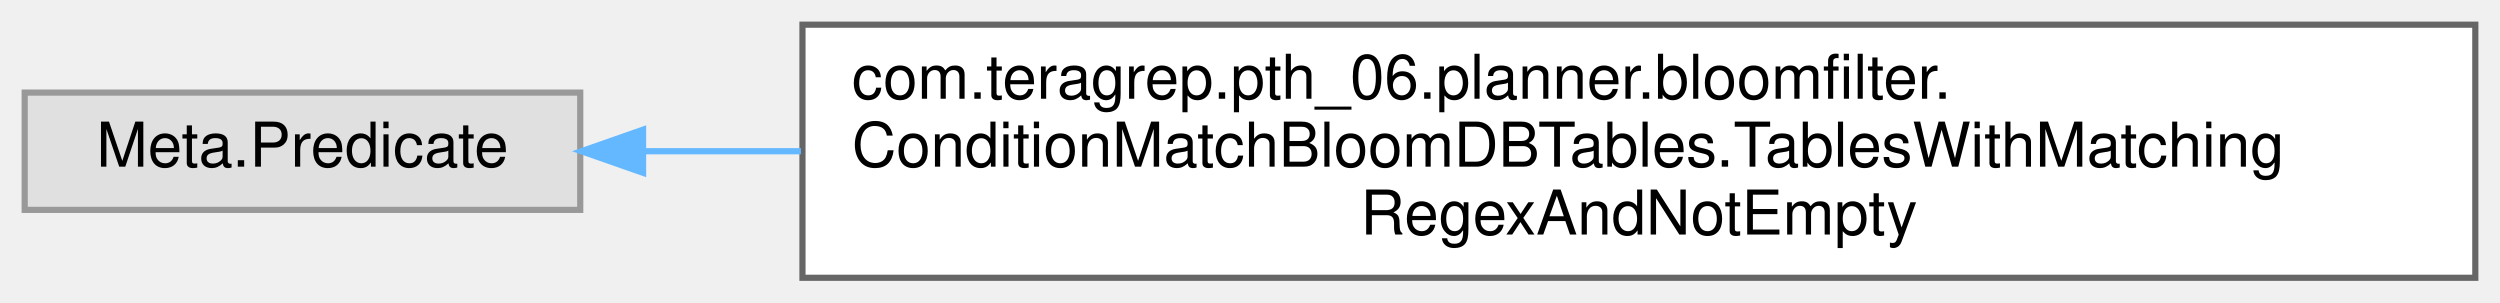
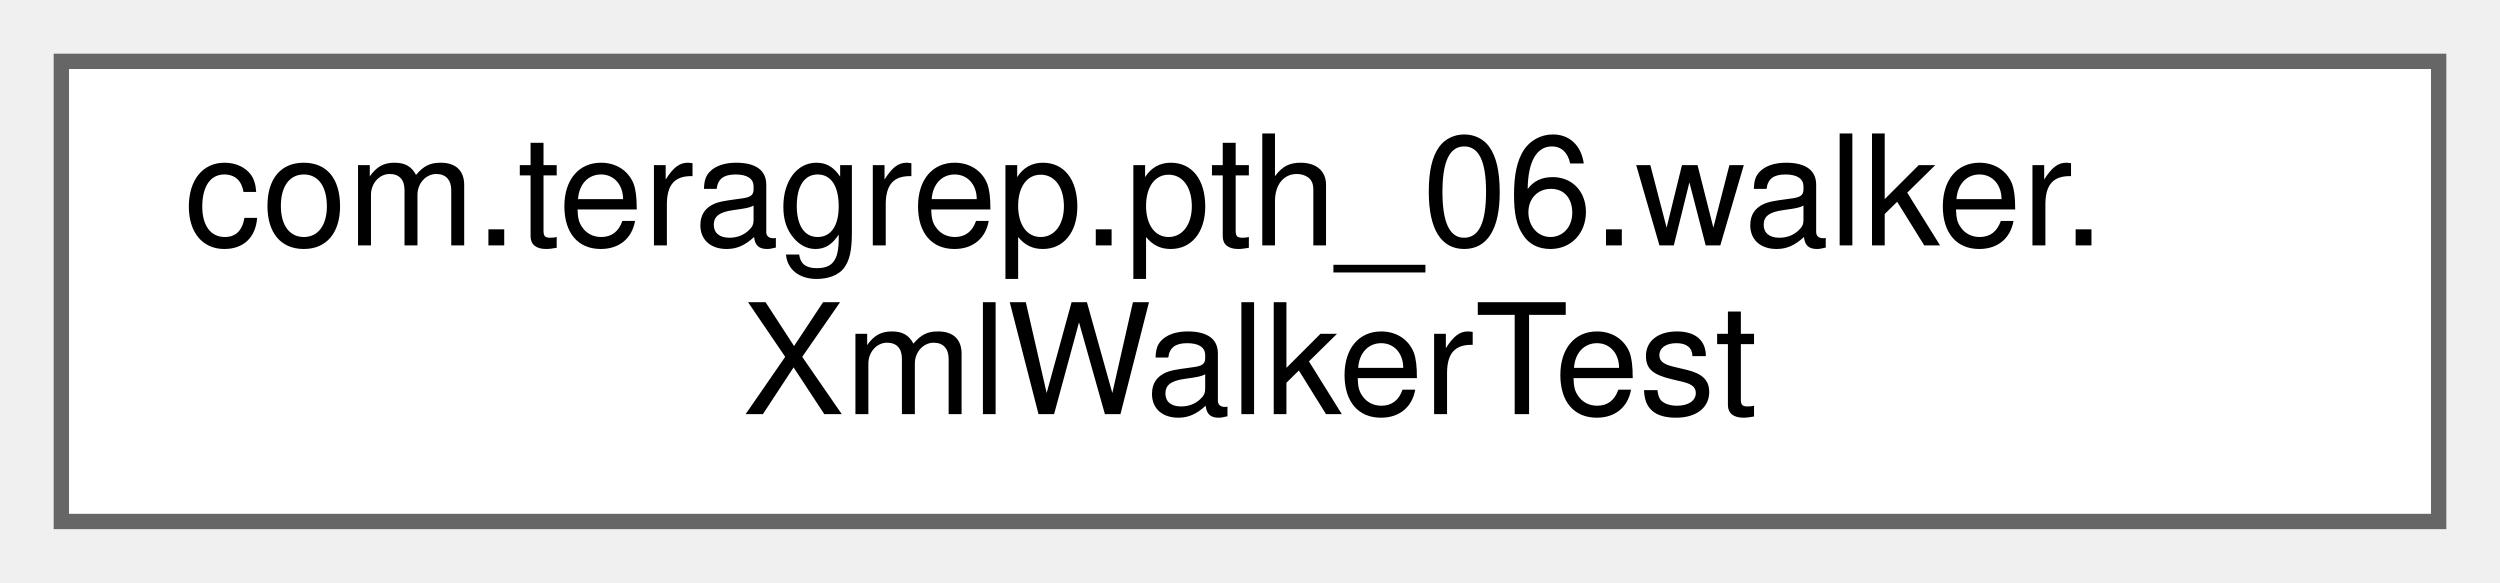
- <svg xmlns="http://www.w3.org/2000/svg" xmlns:xlink="http://www.w3.org/1999/xlink" width="405pt" height="49pt" viewBox="0.00 0.00 405.00 49.00">
-   <g id="graph0" class="graph" transform="scale(1 1) rotate(0) translate(4 45)">
+ <svg xmlns="http://www.w3.org/2000/svg" xmlns:xlink="http://www.w3.org/1999/xlink" width="163pt" height="38pt" viewBox="0.00 0.00 163.00 38.00">
+   <g id="graph0" class="graph" transform="scale(1 1) rotate(0) translate(4 34)">
    <g id="Node000000" class="node">
      <g id="a_Node000000">
-         <a xlink:title=" ">
-           <polygon fill="#e0e0e0" stroke="#999999" points="90,-30 0,-30 0,-11 90,-11 90,-30" />
-           <text text-anchor="middle" x="45" y="-18" font-family="Helvetica,sans-Serif" font-size="10.00">Meta.Predicate</text>
-         </a>
-       </g>
-     </g>
-     <g id="Node000001" class="node">
-       <g id="a_Node000001">
-         <a xlink:href="classcom_1_1teragrep_1_1pth__06_1_1planner_1_1bloomfilter_1_1ConditionMatchBloomDBTables_1_1TablesWithMatchingRegexAndNotEmpty.html" target="_top" xlink:title=" ">
-           <polygon fill="white" stroke="#666666" points="397,-41 126,-41 126,0 397,0 397,-41" />
-           <text text-anchor="start" x="134" y="-29" font-family="Helvetica,sans-Serif" font-size="10.00">com.teragrep.pth_06.planner.bloomfilter.</text>
-           <text text-anchor="start" x="134" y="-18" font-family="Helvetica,sans-Serif" font-size="10.00">ConditionMatchBloomDBTables.TablesWithMatching</text>
-           <text text-anchor="middle" x="261.5" y="-7" font-family="Helvetica,sans-Serif" font-size="10.00">RegexAndNotEmpty</text>
-         </a>
-       </g>
-     </g>
-     <g id="edge81_Node000000_Node000001" class="edge">
-       <g id="a_edge81_Node000000_Node000001">
-         <a xlink:title=" ">
-           <path fill="none" stroke="#63b8ff" d="M100.4,-20.5C108.41,-20.5 116.95,-20.5 125.75,-20.5" />
-           <polygon fill="#63b8ff" stroke="#63b8ff" points="100.18,-17 90.18,-20.5 100.18,-24 100.18,-17" />
+         <a xlink:href="classcom_1_1teragrep_1_1pth__06_1_1walker_1_1XmlWalkerTest.html" target="_top" xlink:title=" ">
+           <polygon fill="white" stroke="#666666" points="155,-30 0,-30 0,0 155,0 155,-30" />
+           <text text-anchor="start" x="8" y="-18" font-family="Helvetica,sans-Serif" font-size="10.00">com.teragrep.pth_06.walker.</text>
+           <text text-anchor="middle" x="77.5" y="-7" font-family="Helvetica,sans-Serif" font-size="10.00">XmlWalkerTest</text>
        </a>
      </g>
    </g>
  </g>
</svg>
